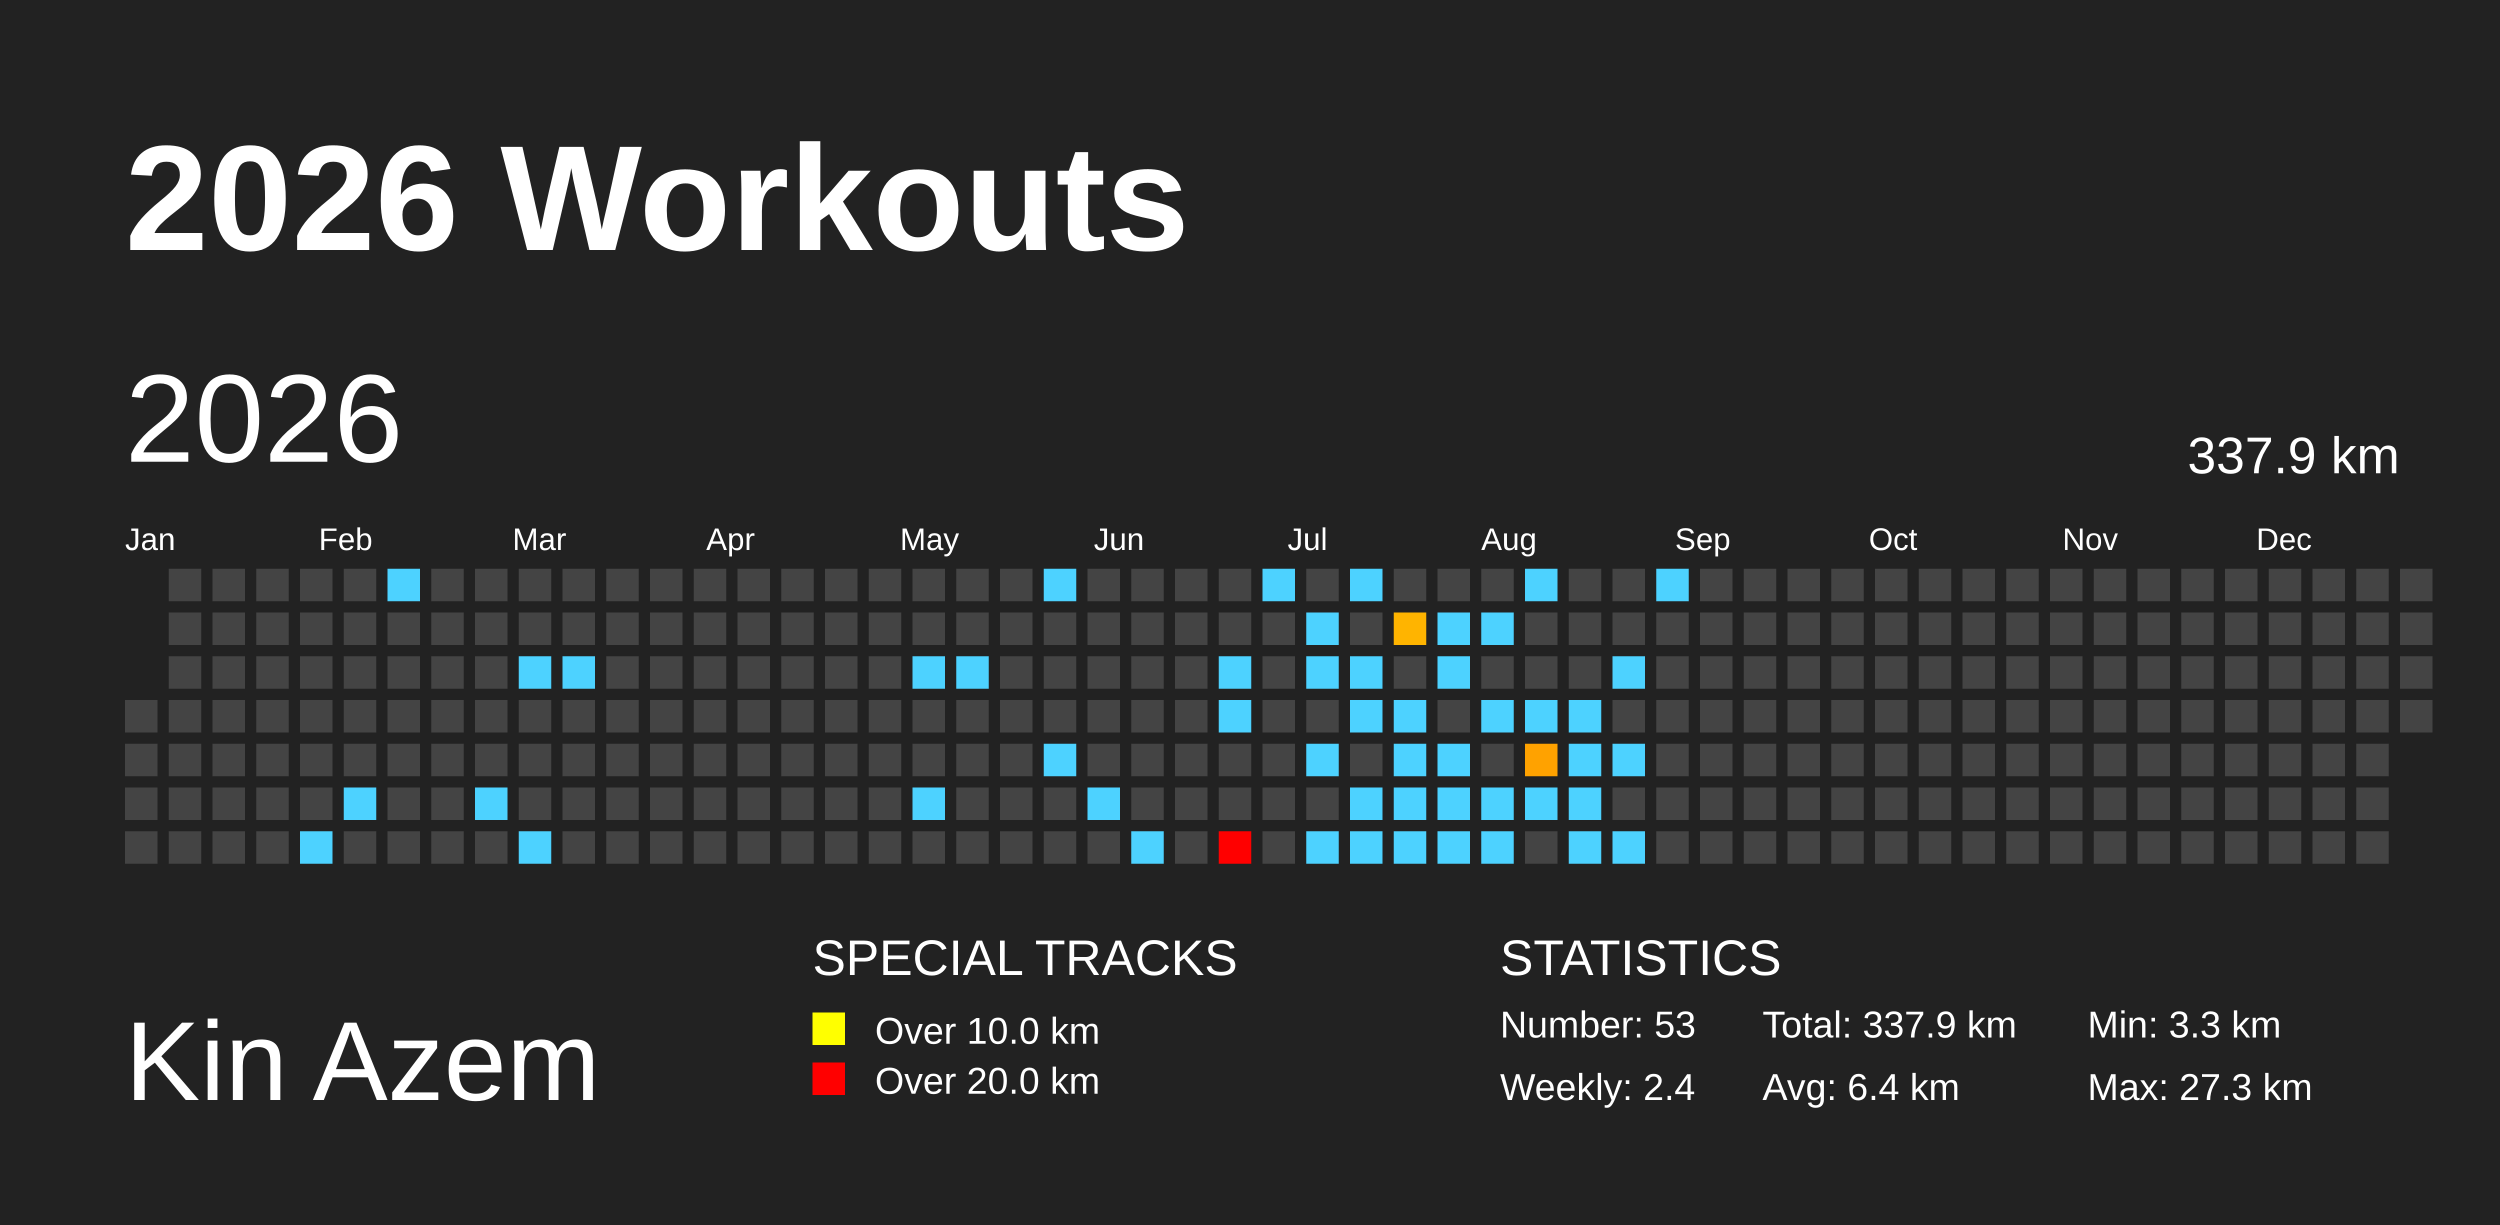
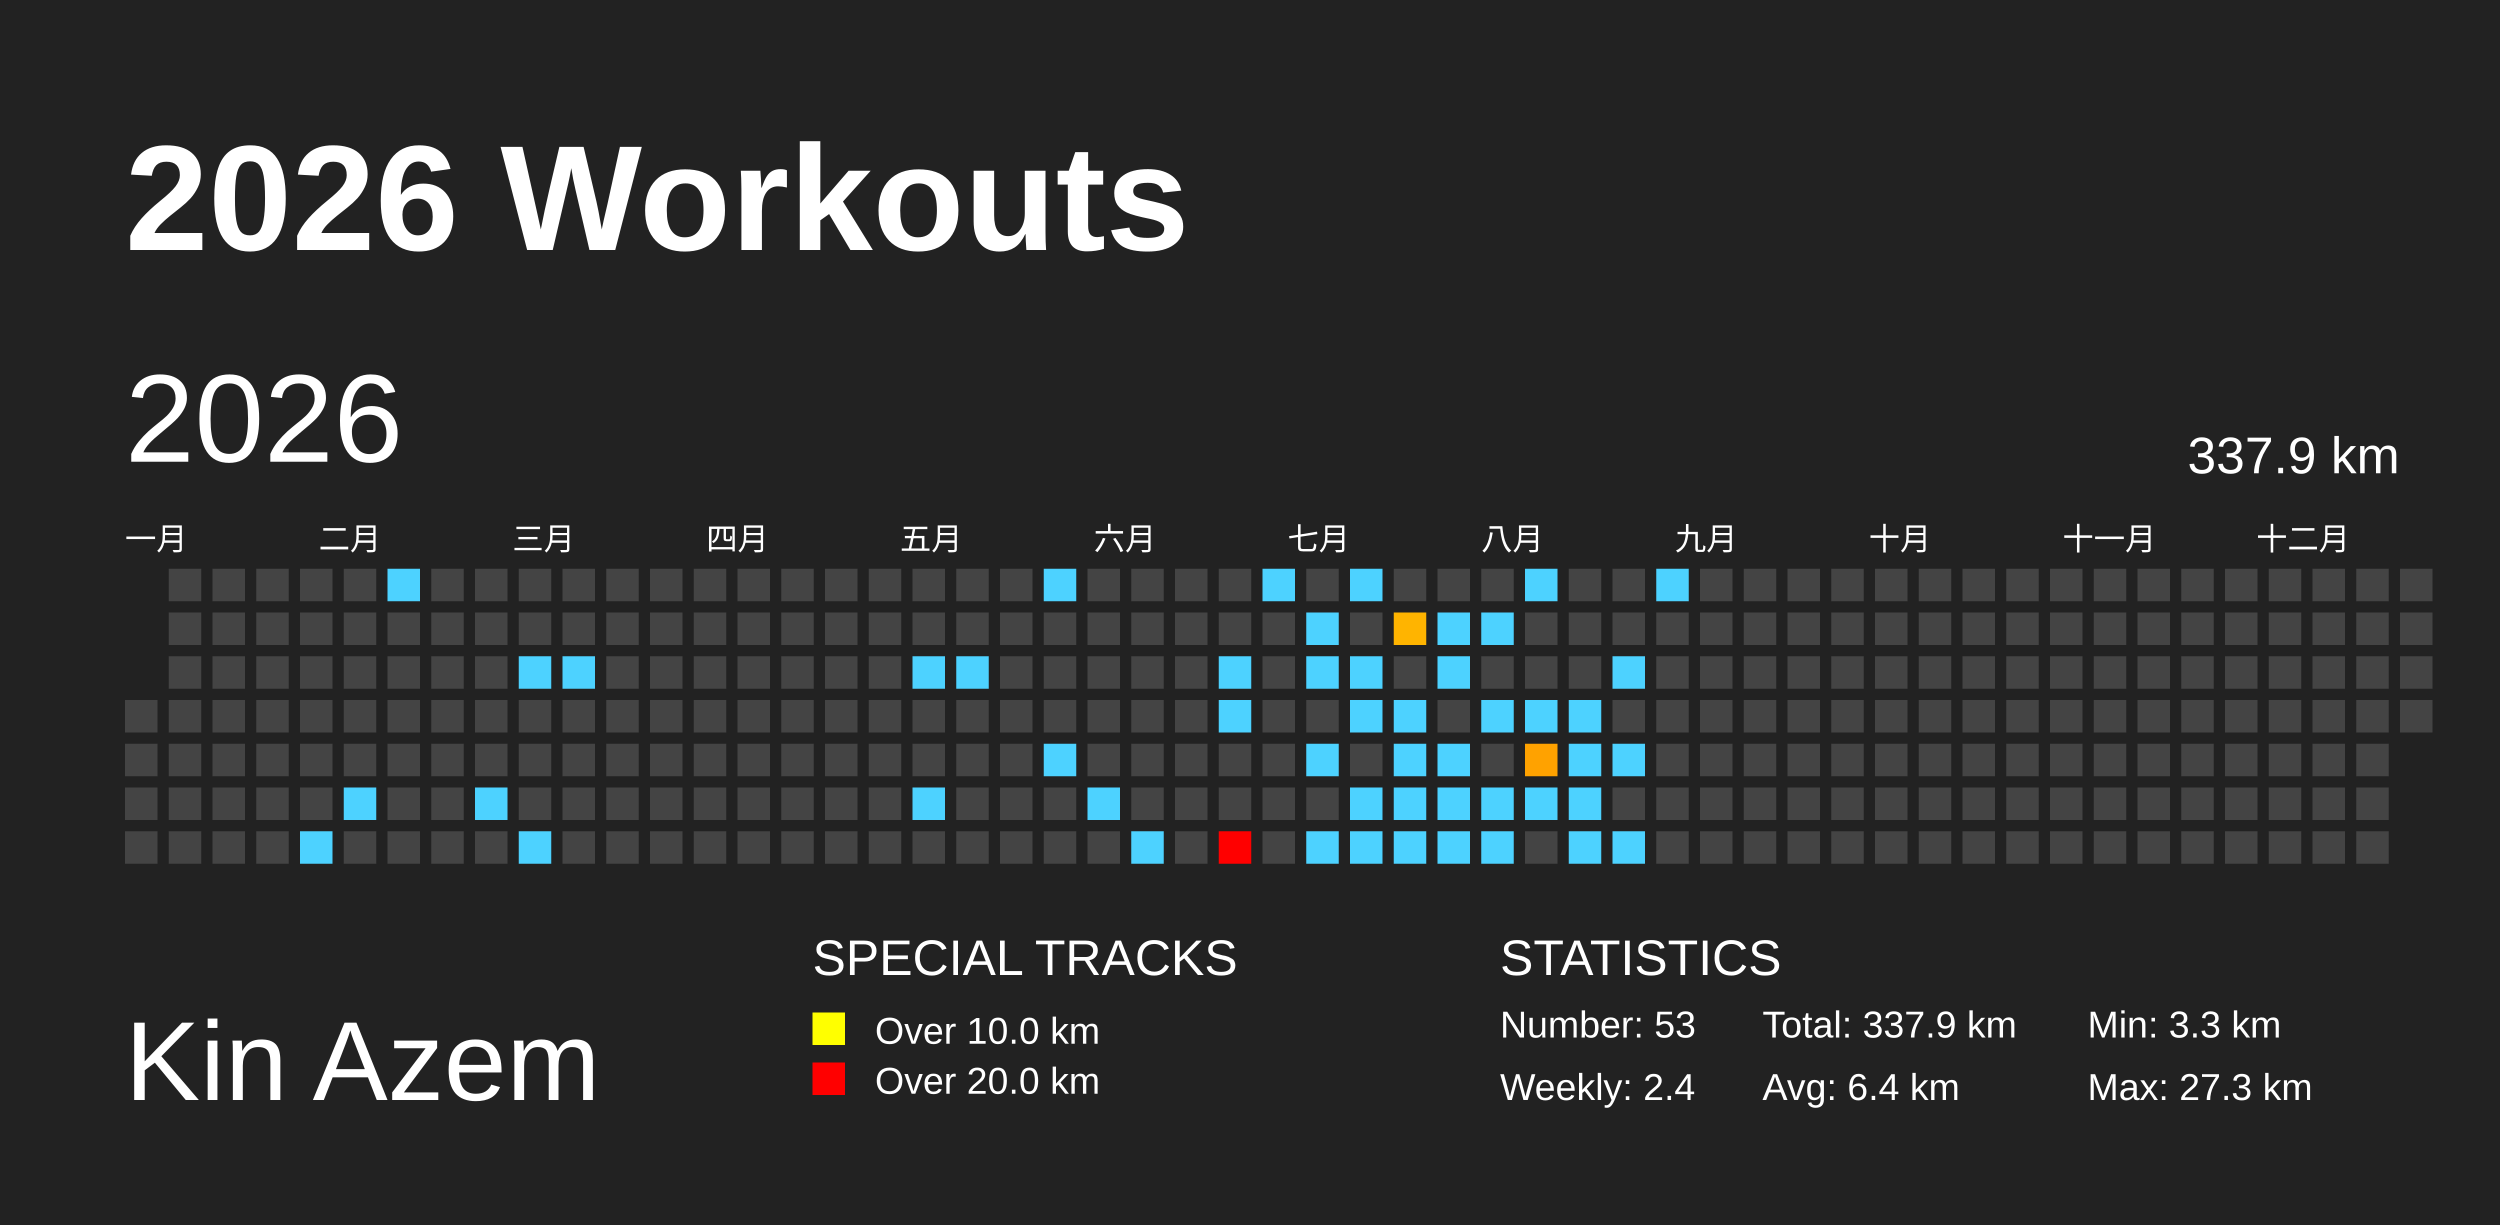
<svg xmlns="http://www.w3.org/2000/svg" baseProfile="full" height="98mm" version="1.1" viewBox="0,0,200,98" width="200mm">
  <defs>
    <pattern height="2" id="indoor-stripe" patternUnits="userSpaceOnUse" width="2">
      <line stroke="white" stroke-opacity="0.45" stroke-width="0.5" x1="0" x2="2" y1="2" y2="0" />
    </pattern>
  </defs>
  <rect fill="#222222" height="98" width="200" x="0" y="0" />
  <text fill="#FFFFFF" style="font-size:12px; font-family:Arial; font-weight:bold;" x="10" y="20">2026 Workouts</text>
  <text fill="#FFFFFF" style="font-size:9px; font-family:Arial" x="10" y="88">Kin Azem</text>
  <text fill="#FFFFFF" style="font-size:4px; font-family:Arial" x="65" y="78">SPECIAL TRACKS</text>
  <rect fill="yellow" height="2.6" width="2.6" x="65" y="81" />
  <text fill="#FFFFFF" style="font-size:3px; font-family:Arial" x="70" y="83.5">Over 10.0 km</text>
  <rect fill="red" height="2.6" width="2.6" x="65" y="85" />
  <text fill="#FFFFFF" style="font-size:3px; font-family:Arial" x="70" y="87.5">Over 20.0 km</text>
  <text fill="#FFFFFF" style="font-size:4px; font-family:Arial" x="120" y="78">STATISTICS</text>
  <text fill="#FFFFFF" style="font-size:3px; font-family:Arial" x="120" y="83">Number: 53</text>
  <text fill="#FFFFFF" style="font-size:3px; font-family:Arial" x="120" y="88">Weekly: 2.4</text>
  <text fill="#FFFFFF" style="font-size:3px; font-family:Arial" x="141" y="83">Total: 337.9 km</text>
  <text fill="#FFFFFF" style="font-size:3px; font-family:Arial" x="141" y="88">Avg: 6.4 km</text>
  <text fill="#FFFFFF" style="font-size:3px; font-family:Arial" x="167" y="83">Min: 3.3 km</text>
  <text fill="#FFFFFF" style="font-size:3px; font-family:Arial" x="167" y="88">Max: 27.3 km</text>
  <text dominant-baseline="hanging" fill="#FFFFFF" style="font-size:10.0px; font-family:Arial;" x="10" y="30">2026</text>
  <text dominant-baseline="hanging" fill="#FFFFFF" style="font-size:4.125px; font-family:Arial;" x="175" y="35">337.9 km</text>
-   <text fill="#FFFFFF" style="font-size:2.5px; font-family:Arial" x="10.0" y="44">Jan</text>
-   <text fill="#FFFFFF" style="font-size:2.5px; font-family:Arial" x="25.5" y="44">Feb</text>
-   <text fill="#FFFFFF" style="font-size:2.5px; font-family:Arial" x="41.0" y="44">Mar</text>
-   <text fill="#FFFFFF" style="font-size:2.5px; font-family:Arial" x="56.5" y="44">Apr</text>
-   <text fill="#FFFFFF" style="font-size:2.5px; font-family:Arial" x="72.0" y="44">May</text>
-   <text fill="#FFFFFF" style="font-size:2.5px; font-family:Arial" x="87.5" y="44">Jun</text>
-   <text fill="#FFFFFF" style="font-size:2.5px; font-family:Arial" x="103.0" y="44">Jul</text>
-   <text fill="#FFFFFF" style="font-size:2.5px; font-family:Arial" x="118.5" y="44">Aug</text>
-   <text fill="#FFFFFF" style="font-size:2.5px; font-family:Arial" x="134.0" y="44">Sep</text>
-   <text fill="#FFFFFF" style="font-size:2.5px; font-family:Arial" x="149.5" y="44">Oct</text>
-   <text fill="#FFFFFF" style="font-size:2.5px; font-family:Arial" x="165.0" y="44">Nov</text>
-   <text fill="#FFFFFF" style="font-size:2.5px; font-family:Arial" x="180.5" y="44">Dec</text>
+   <text fill="#FFFFFF" style="font-size:2.5px; font-family:Arial" x="10.0" y="44">一月</text>
+   <text fill="#FFFFFF" style="font-size:2.5px; font-family:Arial" x="25.5" y="44">二月</text>
+   <text fill="#FFFFFF" style="font-size:2.5px; font-family:Arial" x="41.0" y="44">三月</text>
+   <text fill="#FFFFFF" style="font-size:2.5px; font-family:Arial" x="56.5" y="44">四月</text>
+   <text fill="#FFFFFF" style="font-size:2.5px; font-family:Arial" x="72.0" y="44">五月</text>
+   <text fill="#FFFFFF" style="font-size:2.5px; font-family:Arial" x="87.5" y="44">六月</text>
+   <text fill="#FFFFFF" style="font-size:2.5px; font-family:Arial" x="103.0" y="44">七月</text>
+   <text fill="#FFFFFF" style="font-size:2.5px; font-family:Arial" x="118.5" y="44">八月</text>
+   <text fill="#FFFFFF" style="font-size:2.5px; font-family:Arial" x="134.0" y="44">九月</text>
+   <text fill="#FFFFFF" style="font-size:2.5px; font-family:Arial" x="149.5" y="44">十月</text>
+   <text fill="#FFFFFF" style="font-size:2.5px; font-family:Arial" x="165.0" y="44">十一月</text>
+   <text fill="#FFFFFF" style="font-size:2.5px; font-family:Arial" x="180.5" y="44">十二月</text>
  <rect fill="#444444" height="2.6" width="2.6" x="10.0" y="56.0" />
  <rect fill="#444444" height="2.6" width="2.6" x="10.0" y="59.5" />
  <rect fill="#444444" height="2.6" width="2.6" x="10.0" y="63.0" />
  <rect fill="#444444" height="2.6" width="2.6" x="10.0" y="66.5" />
  <rect fill="#444444" height="2.6" width="2.6" x="13.5" y="45.5" />
  <rect fill="#444444" height="2.6" width="2.6" x="13.5" y="49.0" />
  <rect fill="#444444" height="2.6" width="2.6" x="13.5" y="52.5" />
  <rect fill="#444444" height="2.6" width="2.6" x="13.5" y="56.0" />
  <rect fill="#444444" height="2.6" width="2.6" x="13.5" y="59.5" />
  <rect fill="#444444" height="2.6" width="2.6" x="13.5" y="63.0" />
  <rect fill="#444444" height="2.6" width="2.6" x="13.5" y="66.5" />
  <rect fill="#444444" height="2.6" width="2.6" x="17.0" y="45.5" />
  <rect fill="#444444" height="2.6" width="2.6" x="17.0" y="49.0" />
  <rect fill="#444444" height="2.6" width="2.6" x="17.0" y="52.5" />
  <rect fill="#444444" height="2.6" width="2.6" x="17.0" y="56.0" />
  <rect fill="#444444" height="2.6" width="2.6" x="17.0" y="59.5" />
  <rect fill="#444444" height="2.6" width="2.6" x="17.0" y="63.0" />
  <rect fill="#444444" height="2.6" width="2.6" x="17.0" y="66.5" />
  <rect fill="#444444" height="2.6" width="2.6" x="20.5" y="45.5" />
  <rect fill="#444444" height="2.6" width="2.6" x="20.5" y="49.0" />
  <rect fill="#444444" height="2.6" width="2.6" x="20.5" y="52.5" />
  <rect fill="#444444" height="2.6" width="2.6" x="20.5" y="56.0" />
  <rect fill="#444444" height="2.6" width="2.6" x="20.5" y="59.5" />
  <rect fill="#444444" height="2.6" width="2.6" x="20.5" y="63.0" />
  <rect fill="#444444" height="2.6" width="2.6" x="20.5" y="66.5" />
  <rect fill="#444444" height="2.6" width="2.6" x="24.0" y="45.5" />
  <rect fill="#444444" height="2.6" width="2.6" x="24.0" y="49.0" />
  <rect fill="#444444" height="2.6" width="2.6" x="24.0" y="52.5" />
  <rect fill="#444444" height="2.6" width="2.6" x="24.0" y="56.0" />
  <rect fill="#444444" height="2.6" width="2.6" x="24.0" y="59.5" />
  <rect fill="#444444" height="2.6" width="2.6" x="24.0" y="63.0" />
  <rect fill="#4dd2ff" height="2.6" width="2.6" x="24.0" y="66.5" />
  <rect fill="#444444" height="2.6" width="2.6" x="27.5" y="45.5" />
  <rect fill="#444444" height="2.6" width="2.6" x="27.5" y="49.0" />
  <rect fill="#444444" height="2.6" width="2.6" x="27.5" y="52.5" />
  <rect fill="#444444" height="2.6" width="2.6" x="27.5" y="56.0" />
  <rect fill="#444444" height="2.6" width="2.6" x="27.5" y="59.5" />
  <rect fill="#4dd2ff" height="2.6" width="2.6" x="27.5" y="63.0" />
  <rect fill="#444444" height="2.6" width="2.6" x="27.5" y="66.5" />
  <rect fill="#4dd2ff" height="2.6" width="2.6" x="31.0" y="45.5" />
  <rect fill="#444444" height="2.6" width="2.6" x="31.0" y="49.0" />
  <rect fill="#444444" height="2.6" width="2.6" x="31.0" y="52.5" />
  <rect fill="#444444" height="2.6" width="2.6" x="31.0" y="56.0" />
  <rect fill="#444444" height="2.6" width="2.6" x="31.0" y="59.5" />
  <rect fill="#444444" height="2.6" width="2.6" x="31.0" y="63.0" />
  <rect fill="#444444" height="2.6" width="2.6" x="31.0" y="66.5" />
  <rect fill="#444444" height="2.6" width="2.6" x="34.5" y="45.5" />
  <rect fill="#444444" height="2.6" width="2.6" x="34.5" y="49.0" />
  <rect fill="#444444" height="2.6" width="2.6" x="34.5" y="52.5" />
  <rect fill="#444444" height="2.6" width="2.6" x="34.5" y="56.0" />
  <rect fill="#444444" height="2.6" width="2.6" x="34.5" y="59.5" />
  <rect fill="#444444" height="2.6" width="2.6" x="34.5" y="63.0" />
  <rect fill="#444444" height="2.6" width="2.6" x="34.5" y="66.5" />
  <rect fill="#444444" height="2.6" width="2.6" x="38.0" y="45.5" />
  <rect fill="#444444" height="2.6" width="2.6" x="38.0" y="49.0" />
  <rect fill="#444444" height="2.6" width="2.6" x="38.0" y="52.5" />
  <rect fill="#444444" height="2.6" width="2.6" x="38.0" y="56.0" />
  <rect fill="#444444" height="2.6" width="2.6" x="38.0" y="59.5" />
  <rect fill="#4dd2ff" height="2.6" width="2.6" x="38.0" y="63.0" />
  <rect fill="#444444" height="2.6" width="2.6" x="38.0" y="66.5" />
  <rect fill="#444444" height="2.6" width="2.6" x="41.5" y="45.5" />
  <rect fill="#444444" height="2.6" width="2.6" x="41.5" y="49.0" />
  <rect fill="#4dd2ff" height="2.6" width="2.6" x="41.5" y="52.5" />
  <rect fill="#444444" height="2.6" width="2.6" x="41.5" y="56.0" />
  <rect fill="#444444" height="2.6" width="2.6" x="41.5" y="59.5" />
  <rect fill="#444444" height="2.6" width="2.6" x="41.5" y="63.0" />
  <rect fill="#4dd2ff" height="2.6" width="2.6" x="41.5" y="66.5" />
  <rect fill="#444444" height="2.6" width="2.6" x="45.0" y="45.5" />
  <rect fill="#444444" height="2.6" width="2.6" x="45.0" y="49.0" />
  <rect fill="#4dd2ff" height="2.6" width="2.6" x="45.0" y="52.5" />
  <rect fill="#444444" height="2.6" width="2.6" x="45.0" y="56.0" />
  <rect fill="#444444" height="2.6" width="2.6" x="45.0" y="59.5" />
  <rect fill="#444444" height="2.6" width="2.6" x="45.0" y="63.0" />
  <rect fill="#444444" height="2.6" width="2.6" x="45.0" y="66.5" />
  <rect fill="#444444" height="2.6" width="2.6" x="48.5" y="45.5" />
  <rect fill="#444444" height="2.6" width="2.6" x="48.5" y="49.0" />
  <rect fill="#444444" height="2.6" width="2.6" x="48.5" y="52.5" />
  <rect fill="#444444" height="2.6" width="2.6" x="48.5" y="56.0" />
  <rect fill="#444444" height="2.6" width="2.6" x="48.5" y="59.5" />
  <rect fill="#444444" height="2.6" width="2.6" x="48.5" y="63.0" />
  <rect fill="#444444" height="2.6" width="2.6" x="48.5" y="66.5" />
  <rect fill="#444444" height="2.6" width="2.6" x="52.0" y="45.5" />
  <rect fill="#444444" height="2.6" width="2.6" x="52.0" y="49.0" />
  <rect fill="#444444" height="2.6" width="2.6" x="52.0" y="52.5" />
  <rect fill="#444444" height="2.6" width="2.6" x="52.0" y="56.0" />
  <rect fill="#444444" height="2.6" width="2.6" x="52.0" y="59.5" />
  <rect fill="#444444" height="2.6" width="2.6" x="52.0" y="63.0" />
  <rect fill="#444444" height="2.6" width="2.6" x="52.0" y="66.5" />
  <rect fill="#444444" height="2.6" width="2.6" x="55.5" y="45.5" />
  <rect fill="#444444" height="2.6" width="2.6" x="55.5" y="49.0" />
  <rect fill="#444444" height="2.6" width="2.6" x="55.5" y="52.5" />
  <rect fill="#444444" height="2.6" width="2.6" x="55.5" y="56.0" />
  <rect fill="#444444" height="2.6" width="2.6" x="55.5" y="59.5" />
  <rect fill="#444444" height="2.6" width="2.6" x="55.5" y="63.0" />
  <rect fill="#444444" height="2.6" width="2.6" x="55.5" y="66.5" />
  <rect fill="#444444" height="2.6" width="2.6" x="59.0" y="45.5" />
  <rect fill="#444444" height="2.6" width="2.6" x="59.0" y="49.0" />
  <rect fill="#444444" height="2.6" width="2.6" x="59.0" y="52.5" />
  <rect fill="#444444" height="2.6" width="2.6" x="59.0" y="56.0" />
  <rect fill="#444444" height="2.6" width="2.6" x="59.0" y="59.5" />
  <rect fill="#444444" height="2.6" width="2.6" x="59.0" y="63.0" />
  <rect fill="#444444" height="2.6" width="2.6" x="59.0" y="66.5" />
  <rect fill="#444444" height="2.6" width="2.6" x="62.5" y="45.5" />
  <rect fill="#444444" height="2.6" width="2.6" x="62.5" y="49.0" />
  <rect fill="#444444" height="2.6" width="2.6" x="62.5" y="52.5" />
  <rect fill="#444444" height="2.6" width="2.6" x="62.5" y="56.0" />
  <rect fill="#444444" height="2.6" width="2.6" x="62.5" y="59.5" />
  <rect fill="#444444" height="2.6" width="2.6" x="62.5" y="63.0" />
  <rect fill="#444444" height="2.6" width="2.6" x="62.5" y="66.5" />
  <rect fill="#444444" height="2.6" width="2.6" x="66.0" y="45.5" />
  <rect fill="#444444" height="2.6" width="2.6" x="66.0" y="49.0" />
  <rect fill="#444444" height="2.6" width="2.6" x="66.0" y="52.5" />
  <rect fill="#444444" height="2.6" width="2.6" x="66.0" y="56.0" />
  <rect fill="#444444" height="2.6" width="2.6" x="66.0" y="59.5" />
  <rect fill="#444444" height="2.6" width="2.6" x="66.0" y="63.0" />
  <rect fill="#444444" height="2.6" width="2.6" x="66.0" y="66.5" />
  <rect fill="#444444" height="2.6" width="2.6" x="69.5" y="45.5" />
  <rect fill="#444444" height="2.6" width="2.6" x="69.5" y="49.0" />
  <rect fill="#444444" height="2.6" width="2.6" x="69.5" y="52.5" />
  <rect fill="#444444" height="2.6" width="2.6" x="69.5" y="56.0" />
  <rect fill="#444444" height="2.6" width="2.6" x="69.5" y="59.5" />
  <rect fill="#444444" height="2.6" width="2.6" x="69.5" y="63.0" />
  <rect fill="#444444" height="2.6" width="2.6" x="69.5" y="66.5" />
  <rect fill="#444444" height="2.6" width="2.6" x="73.0" y="45.5" />
  <rect fill="#444444" height="2.6" width="2.6" x="73.0" y="49.0" />
  <rect fill="#4dd2ff" height="2.6" width="2.6" x="73.0" y="52.5" />
  <rect fill="#444444" height="2.6" width="2.6" x="73.0" y="56.0" />
  <rect fill="#444444" height="2.6" width="2.6" x="73.0" y="59.5" />
  <rect fill="#4dd2ff" height="2.6" width="2.6" x="73.0" y="63.0" />
  <rect fill="#444444" height="2.6" width="2.6" x="73.0" y="66.5" />
  <rect fill="#444444" height="2.6" width="2.6" x="76.5" y="45.5" />
  <rect fill="#444444" height="2.6" width="2.6" x="76.5" y="49.0" />
  <rect fill="#4dd2ff" height="2.6" width="2.6" x="76.5" y="52.5" />
  <rect fill="#444444" height="2.6" width="2.6" x="76.5" y="56.0" />
  <rect fill="#444444" height="2.6" width="2.6" x="76.5" y="59.5" />
  <rect fill="#444444" height="2.6" width="2.6" x="76.5" y="63.0" />
  <rect fill="#444444" height="2.6" width="2.6" x="76.5" y="66.5" />
  <rect fill="#444444" height="2.6" width="2.6" x="80.0" y="45.5" />
  <rect fill="#444444" height="2.6" width="2.6" x="80.0" y="49.0" />
  <rect fill="#444444" height="2.6" width="2.6" x="80.0" y="52.5" />
  <rect fill="#444444" height="2.6" width="2.6" x="80.0" y="56.0" />
  <rect fill="#444444" height="2.6" width="2.6" x="80.0" y="59.5" />
  <rect fill="#444444" height="2.6" width="2.6" x="80.0" y="63.0" />
  <rect fill="#444444" height="2.6" width="2.6" x="80.0" y="66.5" />
  <rect fill="#4dd2ff" height="2.6" width="2.6" x="83.5" y="45.5" />
  <rect fill="#444444" height="2.6" width="2.6" x="83.5" y="49.0" />
  <rect fill="#444444" height="2.6" width="2.6" x="83.5" y="52.5" />
  <rect fill="#444444" height="2.6" width="2.6" x="83.5" y="56.0" />
  <rect fill="#4dd2ff" height="2.6" width="2.6" x="83.5" y="59.5" />
  <rect fill="#444444" height="2.6" width="2.6" x="83.5" y="63.0" />
  <rect fill="#444444" height="2.6" width="2.6" x="83.5" y="66.5" />
  <rect fill="#444444" height="2.6" width="2.6" x="87.0" y="45.5" />
  <rect fill="#444444" height="2.6" width="2.6" x="87.0" y="49.0" />
  <rect fill="#444444" height="2.6" width="2.6" x="87.0" y="52.5" />
  <rect fill="#444444" height="2.6" width="2.6" x="87.0" y="56.0" />
  <rect fill="#444444" height="2.6" width="2.6" x="87.0" y="59.5" />
  <rect fill="#4dd2ff" height="2.6" width="2.6" x="87.0" y="63.0" />
  <rect fill="#444444" height="2.6" width="2.6" x="87.0" y="66.5" />
  <rect fill="#444444" height="2.6" width="2.6" x="90.5" y="45.5" />
  <rect fill="#444444" height="2.6" width="2.6" x="90.5" y="49.0" />
  <rect fill="#444444" height="2.6" width="2.6" x="90.5" y="52.5" />
  <rect fill="#444444" height="2.6" width="2.6" x="90.5" y="56.0" />
  <rect fill="#444444" height="2.6" width="2.6" x="90.5" y="59.5" />
  <rect fill="#444444" height="2.6" width="2.6" x="90.5" y="63.0" />
  <rect fill="#4dd2ff" height="2.6" width="2.6" x="90.5" y="66.5" />
  <rect fill="#444444" height="2.6" width="2.6" x="94.0" y="45.5" />
  <rect fill="#444444" height="2.6" width="2.6" x="94.0" y="49.0" />
  <rect fill="#444444" height="2.6" width="2.6" x="94.0" y="52.5" />
  <rect fill="#444444" height="2.6" width="2.6" x="94.0" y="56.0" />
  <rect fill="#444444" height="2.6" width="2.6" x="94.0" y="59.5" />
  <rect fill="#444444" height="2.6" width="2.6" x="94.0" y="63.0" />
  <rect fill="#444444" height="2.6" width="2.6" x="94.0" y="66.5" />
  <rect fill="#444444" height="2.6" width="2.6" x="97.5" y="45.5" />
  <rect fill="#444444" height="2.6" width="2.6" x="97.5" y="49.0" />
  <rect fill="#4dd2ff" height="2.6" width="2.6" x="97.5" y="52.5" />
  <rect fill="#4dd2ff" height="2.6" width="2.6" x="97.5" y="56.0" />
  <rect fill="#444444" height="2.6" width="2.6" x="97.5" y="59.5" />
  <rect fill="#444444" height="2.6" width="2.6" x="97.5" y="63.0" />
  <rect fill="red" height="2.6" width="2.6" x="97.5" y="66.5" />
  <rect fill="#4dd2ff" height="2.6" width="2.6" x="101.0" y="45.5" />
  <rect fill="#444444" height="2.6" width="2.6" x="101.0" y="49.0" />
  <rect fill="#444444" height="2.6" width="2.6" x="101.0" y="52.5" />
  <rect fill="#444444" height="2.6" width="2.6" x="101.0" y="56.0" />
  <rect fill="#444444" height="2.6" width="2.6" x="101.0" y="59.5" />
  <rect fill="#444444" height="2.6" width="2.6" x="101.0" y="63.0" />
  <rect fill="#444444" height="2.6" width="2.6" x="101.0" y="66.5" />
  <rect fill="#444444" height="2.6" width="2.6" x="104.5" y="45.5" />
  <rect fill="#4dd2ff" height="2.6" width="2.6" x="104.5" y="49.0" />
  <rect fill="#4dd2ff" height="2.6" width="2.6" x="104.5" y="52.5" />
  <rect fill="#444444" height="2.6" width="2.6" x="104.5" y="56.0" />
  <rect fill="#4dd2ff" height="2.6" width="2.6" x="104.5" y="59.5" />
  <rect fill="#444444" height="2.6" width="2.6" x="104.5" y="63.0" />
  <rect fill="#4dd2ff" height="2.6" width="2.6" x="104.5" y="66.5" />
  <rect fill="#4dd2ff" height="2.6" width="2.6" x="108.0" y="45.5" />
  <rect fill="#444444" height="2.6" width="2.6" x="108.0" y="49.0" />
  <rect fill="#4dd2ff" height="2.6" width="2.6" x="108.0" y="52.5" />
  <rect fill="#4dd2ff" height="2.6" width="2.6" x="108.0" y="56.0" />
  <rect fill="#444444" height="2.6" width="2.6" x="108.0" y="59.5" />
  <rect fill="#4dd2ff" height="2.6" width="2.6" x="108.0" y="63.0" />
  <rect fill="#4dd2ff" height="2.6" width="2.6" x="108.0" y="66.5" />
  <rect fill="#444444" height="2.6" width="2.6" x="111.5" y="45.5" />
  <rect fill="#ffb400" height="2.6" width="2.6" x="111.5" y="49.0" />
  <rect fill="#444444" height="2.6" width="2.6" x="111.5" y="52.5" />
  <rect fill="#4dd2ff" height="2.6" width="2.6" x="111.5" y="56.0" />
  <rect fill="#4dd2ff" height="2.6" width="2.6" x="111.5" y="59.5" />
  <rect fill="#4dd2ff" height="2.6" width="2.6" x="111.5" y="63.0" />
  <rect fill="#4dd2ff" height="2.6" width="2.6" x="111.5" y="66.5" />
  <rect fill="#444444" height="2.6" width="2.6" x="115.0" y="45.5" />
  <rect fill="#4dd2ff" height="2.6" width="2.6" x="115.0" y="49.0" />
  <rect fill="#4dd2ff" height="2.6" width="2.6" x="115.0" y="52.5" />
  <rect fill="#444444" height="2.6" width="2.6" x="115.0" y="56.0" />
  <rect fill="#4dd2ff" height="2.6" width="2.6" x="115.0" y="59.5" />
  <rect fill="#4dd2ff" height="2.6" width="2.6" x="115.0" y="63.0" />
  <rect fill="#4dd2ff" height="2.6" width="2.6" x="115.0" y="66.5" />
  <rect fill="#444444" height="2.6" width="2.6" x="118.5" y="45.5" />
  <rect fill="#4dd2ff" height="2.6" width="2.6" x="118.5" y="49.0" />
  <rect fill="#444444" height="2.6" width="2.6" x="118.5" y="52.5" />
  <rect fill="#4dd2ff" height="2.6" width="2.6" x="118.5" y="56.0" />
  <rect fill="#444444" height="2.6" width="2.6" x="118.5" y="59.5" />
  <rect fill="#4dd2ff" height="2.6" width="2.6" x="118.5" y="63.0" />
  <rect fill="#4dd2ff" height="2.6" width="2.6" x="118.5" y="66.5" />
  <rect fill="#4dd2ff" height="2.6" width="2.6" x="122.0" y="45.5" />
  <rect fill="#444444" height="2.6" width="2.6" x="122.0" y="49.0" />
  <rect fill="#444444" height="2.6" width="2.6" x="122.0" y="52.5" />
  <rect fill="#4dd2ff" height="2.6" width="2.6" x="122.0" y="56.0" />
  <rect fill="#ffa200" height="2.6" width="2.6" x="122.0" y="59.5" />
  <rect fill="#4dd2ff" height="2.6" width="2.6" x="122.0" y="63.0" />
  <rect fill="#444444" height="2.6" width="2.6" x="122.0" y="66.5" />
  <rect fill="#444444" height="2.6" width="2.6" x="125.5" y="45.5" />
  <rect fill="#444444" height="2.6" width="2.6" x="125.5" y="49.0" />
  <rect fill="#444444" height="2.6" width="2.6" x="125.5" y="52.5" />
  <rect fill="#4dd2ff" height="2.6" width="2.6" x="125.5" y="56.0" />
  <rect fill="#4dd2ff" height="2.6" width="2.6" x="125.5" y="59.5" />
  <rect fill="#4dd2ff" height="2.6" width="2.6" x="125.5" y="63.0" />
  <rect fill="#4dd2ff" height="2.6" width="2.6" x="125.5" y="66.5" />
  <rect fill="#444444" height="2.6" width="2.6" x="129.0" y="45.5" />
  <rect fill="#444444" height="2.6" width="2.6" x="129.0" y="49.0" />
  <rect fill="#4dd2ff" height="2.6" width="2.6" x="129.0" y="52.5" />
  <rect fill="#444444" height="2.6" width="2.6" x="129.0" y="56.0" />
  <rect fill="#4dd2ff" height="2.6" width="2.6" x="129.0" y="59.5" />
  <rect fill="#444444" height="2.6" width="2.6" x="129.0" y="63.0" />
  <rect fill="#4dd2ff" height="2.6" width="2.6" x="129.0" y="66.5" />
  <rect fill="#4dd2ff" height="2.6" width="2.6" x="132.5" y="45.5" />
  <rect fill="#444444" height="2.6" width="2.6" x="132.5" y="49.0" />
  <rect fill="#444444" height="2.6" width="2.6" x="132.5" y="52.5" />
  <rect fill="#444444" height="2.6" width="2.6" x="132.5" y="56.0" />
  <rect fill="#444444" height="2.6" width="2.6" x="132.5" y="59.5" />
  <rect fill="#444444" height="2.6" width="2.6" x="132.5" y="63.0" />
  <rect fill="#444444" height="2.6" width="2.6" x="132.5" y="66.5" />
  <rect fill="#444444" height="2.6" width="2.6" x="136.0" y="45.5" />
  <rect fill="#444444" height="2.6" width="2.6" x="136.0" y="49.0" />
  <rect fill="#444444" height="2.6" width="2.6" x="136.0" y="52.5" />
  <rect fill="#444444" height="2.6" width="2.6" x="136.0" y="56.0" />
  <rect fill="#444444" height="2.6" width="2.6" x="136.0" y="59.5" />
  <rect fill="#444444" height="2.6" width="2.6" x="136.0" y="63.0" />
  <rect fill="#444444" height="2.6" width="2.6" x="136.0" y="66.5" />
  <rect fill="#444444" height="2.6" width="2.6" x="139.5" y="45.5" />
  <rect fill="#444444" height="2.6" width="2.6" x="139.5" y="49.0" />
  <rect fill="#444444" height="2.6" width="2.6" x="139.5" y="52.5" />
  <rect fill="#444444" height="2.6" width="2.6" x="139.5" y="56.0" />
  <rect fill="#444444" height="2.6" width="2.6" x="139.5" y="59.5" />
  <rect fill="#444444" height="2.6" width="2.6" x="139.5" y="63.0" />
  <rect fill="#444444" height="2.6" width="2.6" x="139.5" y="66.5" />
  <rect fill="#444444" height="2.6" width="2.6" x="143.0" y="45.5" />
  <rect fill="#444444" height="2.6" width="2.6" x="143.0" y="49.0" />
  <rect fill="#444444" height="2.6" width="2.6" x="143.0" y="52.5" />
  <rect fill="#444444" height="2.6" width="2.6" x="143.0" y="56.0" />
  <rect fill="#444444" height="2.6" width="2.6" x="143.0" y="59.5" />
  <rect fill="#444444" height="2.6" width="2.6" x="143.0" y="63.0" />
  <rect fill="#444444" height="2.6" width="2.6" x="143.0" y="66.5" />
  <rect fill="#444444" height="2.6" width="2.6" x="146.5" y="45.5" />
  <rect fill="#444444" height="2.6" width="2.6" x="146.5" y="49.0" />
  <rect fill="#444444" height="2.6" width="2.6" x="146.5" y="52.5" />
  <rect fill="#444444" height="2.6" width="2.6" x="146.5" y="56.0" />
  <rect fill="#444444" height="2.6" width="2.6" x="146.5" y="59.5" />
  <rect fill="#444444" height="2.6" width="2.6" x="146.5" y="63.0" />
  <rect fill="#444444" height="2.6" width="2.6" x="146.5" y="66.5" />
  <rect fill="#444444" height="2.6" width="2.6" x="150.0" y="45.5" />
  <rect fill="#444444" height="2.6" width="2.6" x="150.0" y="49.0" />
  <rect fill="#444444" height="2.6" width="2.6" x="150.0" y="52.5" />
  <rect fill="#444444" height="2.6" width="2.6" x="150.0" y="56.0" />
  <rect fill="#444444" height="2.6" width="2.6" x="150.0" y="59.5" />
  <rect fill="#444444" height="2.6" width="2.6" x="150.0" y="63.0" />
  <rect fill="#444444" height="2.6" width="2.6" x="150.0" y="66.5" />
  <rect fill="#444444" height="2.6" width="2.6" x="153.5" y="45.5" />
  <rect fill="#444444" height="2.6" width="2.6" x="153.5" y="49.0" />
  <rect fill="#444444" height="2.6" width="2.6" x="153.5" y="52.5" />
  <rect fill="#444444" height="2.6" width="2.6" x="153.5" y="56.0" />
  <rect fill="#444444" height="2.6" width="2.6" x="153.5" y="59.5" />
  <rect fill="#444444" height="2.6" width="2.6" x="153.5" y="63.0" />
  <rect fill="#444444" height="2.6" width="2.6" x="153.5" y="66.5" />
  <rect fill="#444444" height="2.6" width="2.6" x="157.0" y="45.5" />
  <rect fill="#444444" height="2.6" width="2.6" x="157.0" y="49.0" />
  <rect fill="#444444" height="2.6" width="2.6" x="157.0" y="52.5" />
  <rect fill="#444444" height="2.6" width="2.6" x="157.0" y="56.0" />
  <rect fill="#444444" height="2.6" width="2.6" x="157.0" y="59.5" />
  <rect fill="#444444" height="2.6" width="2.6" x="157.0" y="63.0" />
  <rect fill="#444444" height="2.6" width="2.6" x="157.0" y="66.5" />
  <rect fill="#444444" height="2.6" width="2.6" x="160.5" y="45.5" />
  <rect fill="#444444" height="2.6" width="2.6" x="160.5" y="49.0" />
  <rect fill="#444444" height="2.6" width="2.6" x="160.5" y="52.5" />
  <rect fill="#444444" height="2.6" width="2.6" x="160.5" y="56.0" />
  <rect fill="#444444" height="2.6" width="2.6" x="160.5" y="59.5" />
  <rect fill="#444444" height="2.6" width="2.6" x="160.5" y="63.0" />
  <rect fill="#444444" height="2.6" width="2.6" x="160.5" y="66.5" />
  <rect fill="#444444" height="2.6" width="2.6" x="164.0" y="45.5" />
  <rect fill="#444444" height="2.6" width="2.6" x="164.0" y="49.0" />
  <rect fill="#444444" height="2.6" width="2.6" x="164.0" y="52.5" />
  <rect fill="#444444" height="2.6" width="2.6" x="164.0" y="56.0" />
  <rect fill="#444444" height="2.6" width="2.6" x="164.0" y="59.5" />
  <rect fill="#444444" height="2.6" width="2.6" x="164.0" y="63.0" />
  <rect fill="#444444" height="2.6" width="2.6" x="164.0" y="66.5" />
  <rect fill="#444444" height="2.6" width="2.6" x="167.5" y="45.5" />
  <rect fill="#444444" height="2.6" width="2.6" x="167.5" y="49.0" />
  <rect fill="#444444" height="2.6" width="2.6" x="167.5" y="52.5" />
  <rect fill="#444444" height="2.6" width="2.6" x="167.5" y="56.0" />
  <rect fill="#444444" height="2.6" width="2.6" x="167.5" y="59.5" />
  <rect fill="#444444" height="2.6" width="2.6" x="167.5" y="63.0" />
  <rect fill="#444444" height="2.6" width="2.6" x="167.5" y="66.5" />
  <rect fill="#444444" height="2.6" width="2.6" x="171.0" y="45.5" />
  <rect fill="#444444" height="2.6" width="2.6" x="171.0" y="49.0" />
  <rect fill="#444444" height="2.6" width="2.6" x="171.0" y="52.5" />
  <rect fill="#444444" height="2.6" width="2.6" x="171.0" y="56.0" />
  <rect fill="#444444" height="2.6" width="2.6" x="171.0" y="59.5" />
  <rect fill="#444444" height="2.6" width="2.6" x="171.0" y="63.0" />
  <rect fill="#444444" height="2.6" width="2.6" x="171.0" y="66.5" />
  <rect fill="#444444" height="2.6" width="2.6" x="174.5" y="45.5" />
  <rect fill="#444444" height="2.6" width="2.6" x="174.5" y="49.0" />
  <rect fill="#444444" height="2.6" width="2.6" x="174.5" y="52.5" />
  <rect fill="#444444" height="2.6" width="2.6" x="174.5" y="56.0" />
  <rect fill="#444444" height="2.6" width="2.6" x="174.5" y="59.5" />
  <rect fill="#444444" height="2.6" width="2.6" x="174.5" y="63.0" />
  <rect fill="#444444" height="2.6" width="2.6" x="174.5" y="66.5" />
  <rect fill="#444444" height="2.6" width="2.6" x="178.0" y="45.5" />
  <rect fill="#444444" height="2.6" width="2.6" x="178.0" y="49.0" />
  <rect fill="#444444" height="2.6" width="2.6" x="178.0" y="52.5" />
  <rect fill="#444444" height="2.6" width="2.6" x="178.0" y="56.0" />
  <rect fill="#444444" height="2.6" width="2.6" x="178.0" y="59.5" />
  <rect fill="#444444" height="2.6" width="2.6" x="178.0" y="63.0" />
  <rect fill="#444444" height="2.6" width="2.6" x="178.0" y="66.5" />
  <rect fill="#444444" height="2.6" width="2.6" x="181.5" y="45.5" />
  <rect fill="#444444" height="2.6" width="2.6" x="181.5" y="49.0" />
  <rect fill="#444444" height="2.6" width="2.6" x="181.5" y="52.5" />
  <rect fill="#444444" height="2.6" width="2.6" x="181.5" y="56.0" />
  <rect fill="#444444" height="2.6" width="2.6" x="181.5" y="59.5" />
  <rect fill="#444444" height="2.6" width="2.6" x="181.5" y="63.0" />
  <rect fill="#444444" height="2.6" width="2.6" x="181.5" y="66.5" />
  <rect fill="#444444" height="2.6" width="2.6" x="185.0" y="45.5" />
  <rect fill="#444444" height="2.6" width="2.6" x="185.0" y="49.0" />
  <rect fill="#444444" height="2.6" width="2.6" x="185.0" y="52.5" />
  <rect fill="#444444" height="2.6" width="2.6" x="185.0" y="56.0" />
  <rect fill="#444444" height="2.6" width="2.6" x="185.0" y="59.5" />
  <rect fill="#444444" height="2.6" width="2.6" x="185.0" y="63.0" />
  <rect fill="#444444" height="2.6" width="2.6" x="185.0" y="66.5" />
  <rect fill="#444444" height="2.6" width="2.6" x="188.5" y="45.5" />
  <rect fill="#444444" height="2.6" width="2.6" x="188.5" y="49.0" />
  <rect fill="#444444" height="2.6" width="2.6" x="188.5" y="52.5" />
  <rect fill="#444444" height="2.6" width="2.6" x="188.5" y="56.0" />
  <rect fill="#444444" height="2.6" width="2.6" x="188.5" y="59.5" />
  <rect fill="#444444" height="2.6" width="2.6" x="188.5" y="63.0" />
  <rect fill="#444444" height="2.6" width="2.6" x="188.5" y="66.5" />
  <rect fill="#444444" height="2.6" width="2.6" x="192.0" y="45.5" />
  <rect fill="#444444" height="2.6" width="2.6" x="192.0" y="49.0" />
  <rect fill="#444444" height="2.6" width="2.6" x="192.0" y="52.5" />
  <rect fill="#444444" height="2.6" width="2.6" x="192.0" y="56.0" />
</svg>
